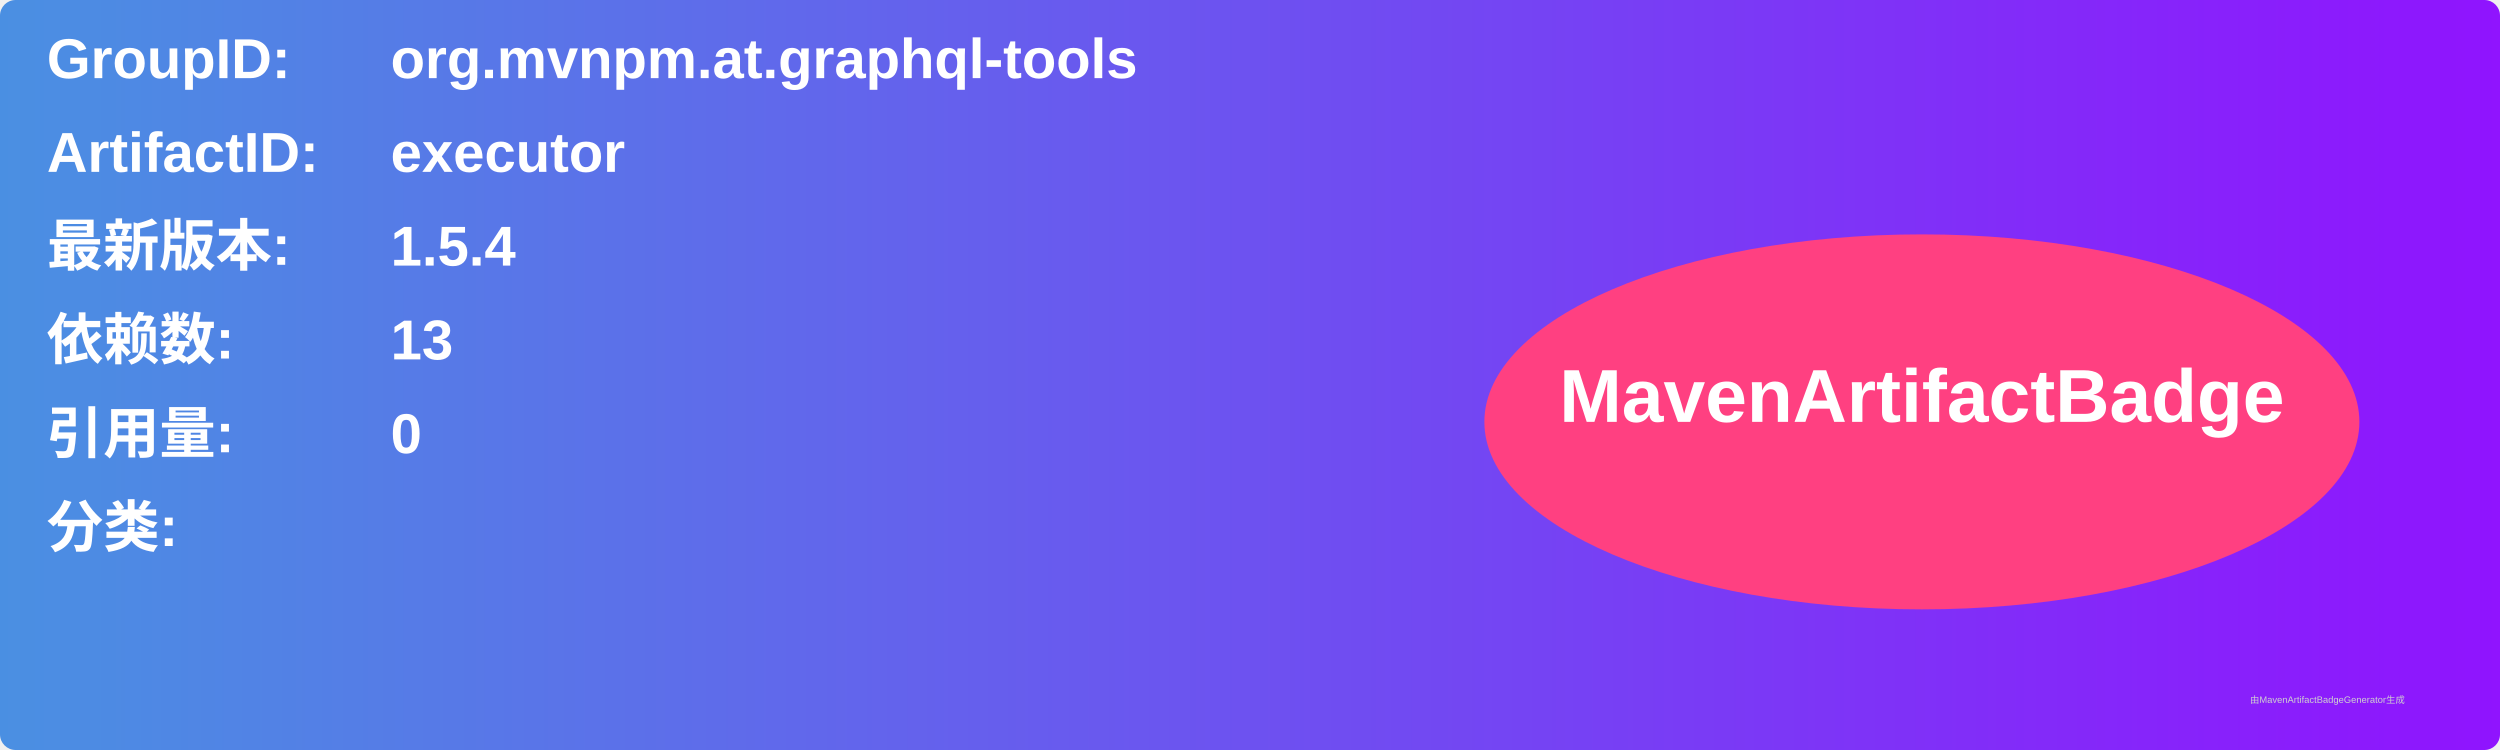
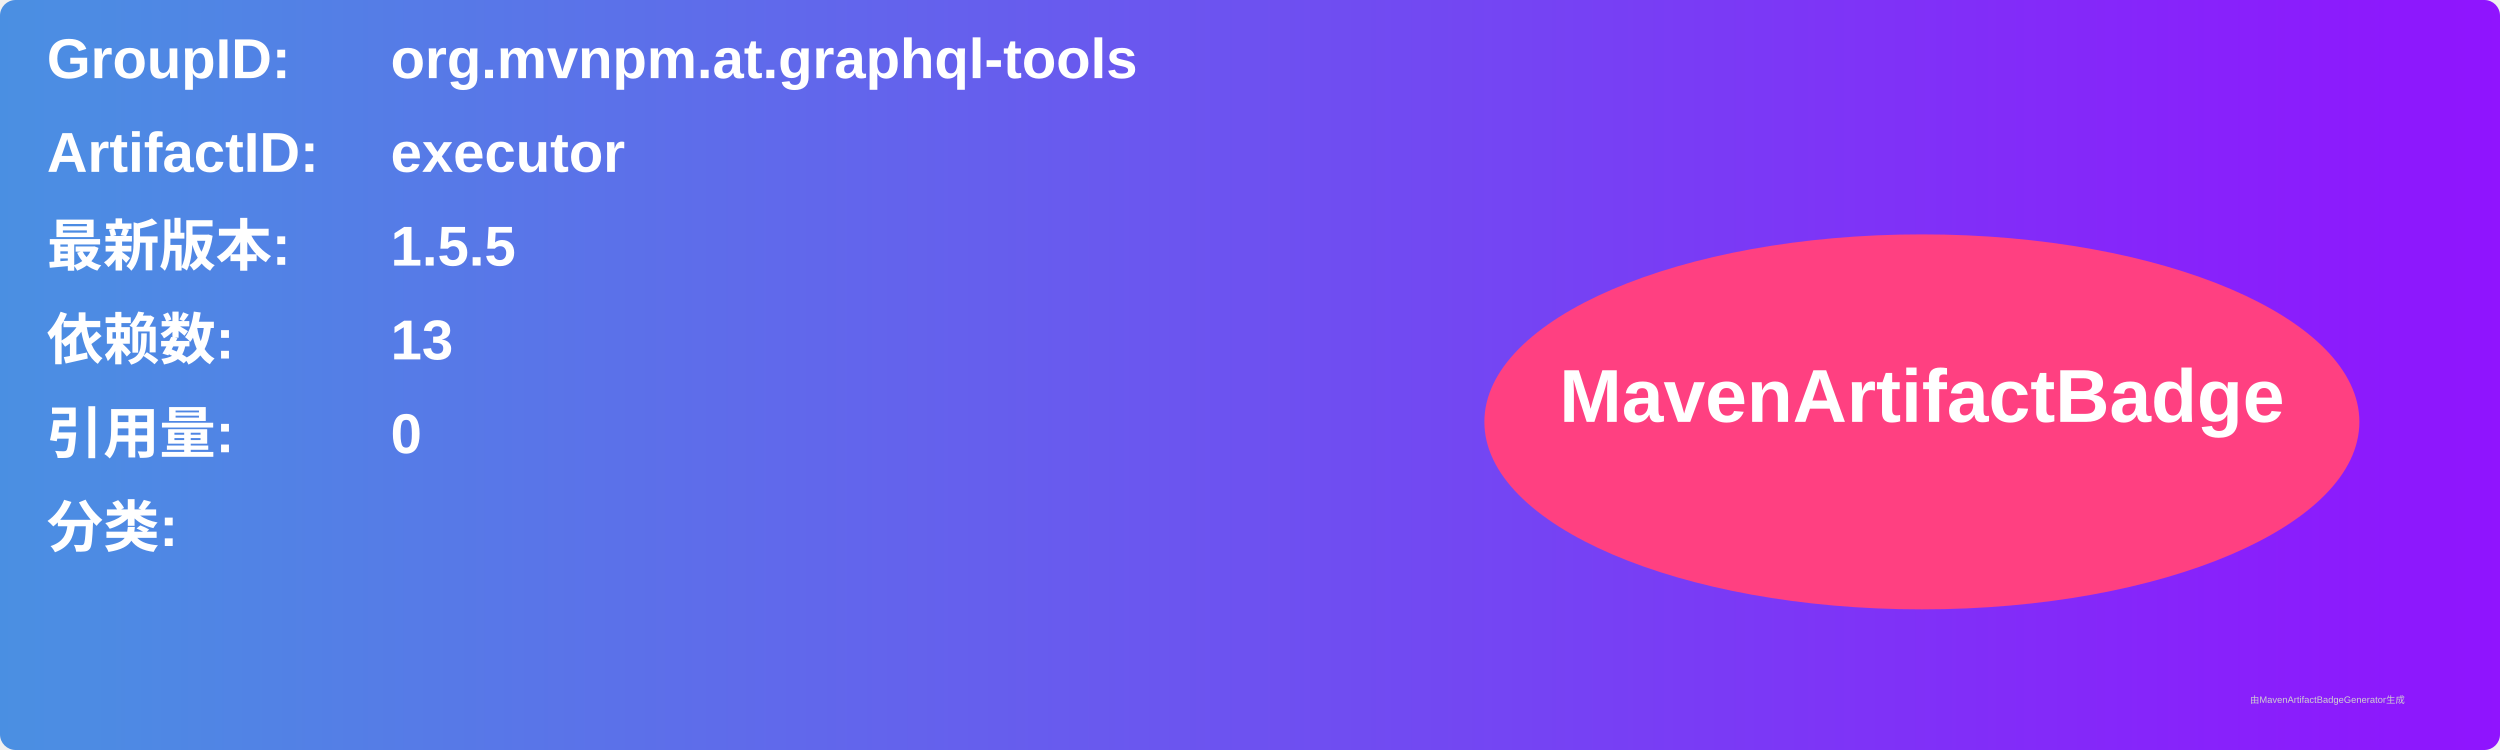
<svg xmlns="http://www.w3.org/2000/svg" width="800" height="240" viewBox="0 0 800 240">
  <linearGradient id="grad" x1="0%" y1="0%" x2="100%" y2="0%">
    <stop offset="0%" stop-color="#4a90e2" />
    <stop offset="100%" stop-color="#9013fe" />
  </linearGradient>
  <rect width="100%" height="100%" rx="5" ry="5" fill="url(#grad)" />
  <g transform="translate(15, 15)">
    <text x="0" y="10" font-family="Arial" font-size="18" fill="white" font-weight="bold" width="260">GroupID:</text>
    <text x="110" y="10" font-family="Arial" font-size="18" fill="white" font-weight="bold" width="460">org.mvnpm.at.graphql-tools</text>
    <text x="0" y="40" font-family="Arial" font-size="18" fill="white" font-weight="bold" width="260">ArtifactID:</text>
    <text x="110" y="40" font-family="Arial" font-size="18" fill="white" font-weight="bold" width="460">executor</text>
    <text x="0" y="70" font-family="Arial" font-size="18" fill="white" font-weight="bold">最新版本:</text>
    <text x="110" y="70" font-family="Arial" font-size="18" fill="white" font-weight="bold">
-       <tspan font-weight="bold">1.5.4</tspan>
+       <tspan font-weight="bold">1.5.5</tspan>
    </text>
    <text x="0" y="100" font-family="Arial" font-size="18" fill="white" font-weight="bold">依赖数: </text>
    <text x="110" y="100" font-family="Arial" font-size="18" fill="white">
      <tspan font-weight="bold">13</tspan>
    </text>
    <text x="0" y="130" font-family="Arial" font-size="18" fill="white" font-weight="bold">引用量: </text>
    <text x="110" y="130" font-family="Arial" font-size="18" fill="white">
      <tspan font-weight="bold">0</tspan>
    </text>
    <text x="0" y="160" font-family="Arial" font-size="18" fill="white" font-weight="bold">分类:</text>
    <text x="10" y="190" font-family="Arial" font-size="10" fill="white">
      <tspan font-weight="bold" />
    </text>
    <ellipse cx="600" cy="120" rx="140" ry="60" fill="#ff4081" />
    <text x="600" y="120" text-anchor="middle" font-family="Arial" font-size="24" fill="white" font-weight="bold">MavenArtifactBadge</text>
  </g>
  <text x="720" y="225" font-family="Arial" font-size="3" fill="#d0d0d0">由MavenArtifactBadgeGenerator生成</text>
</svg>
